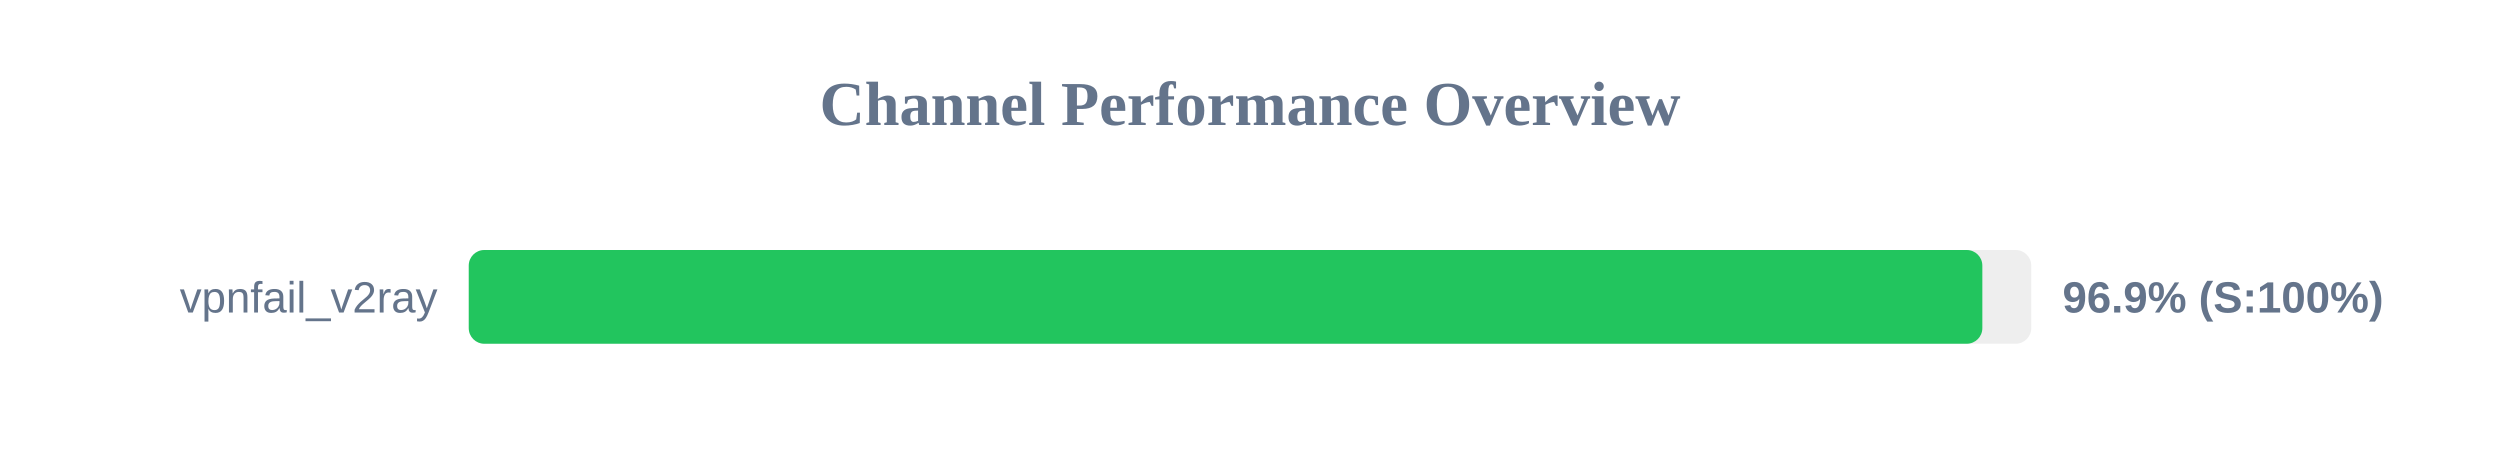
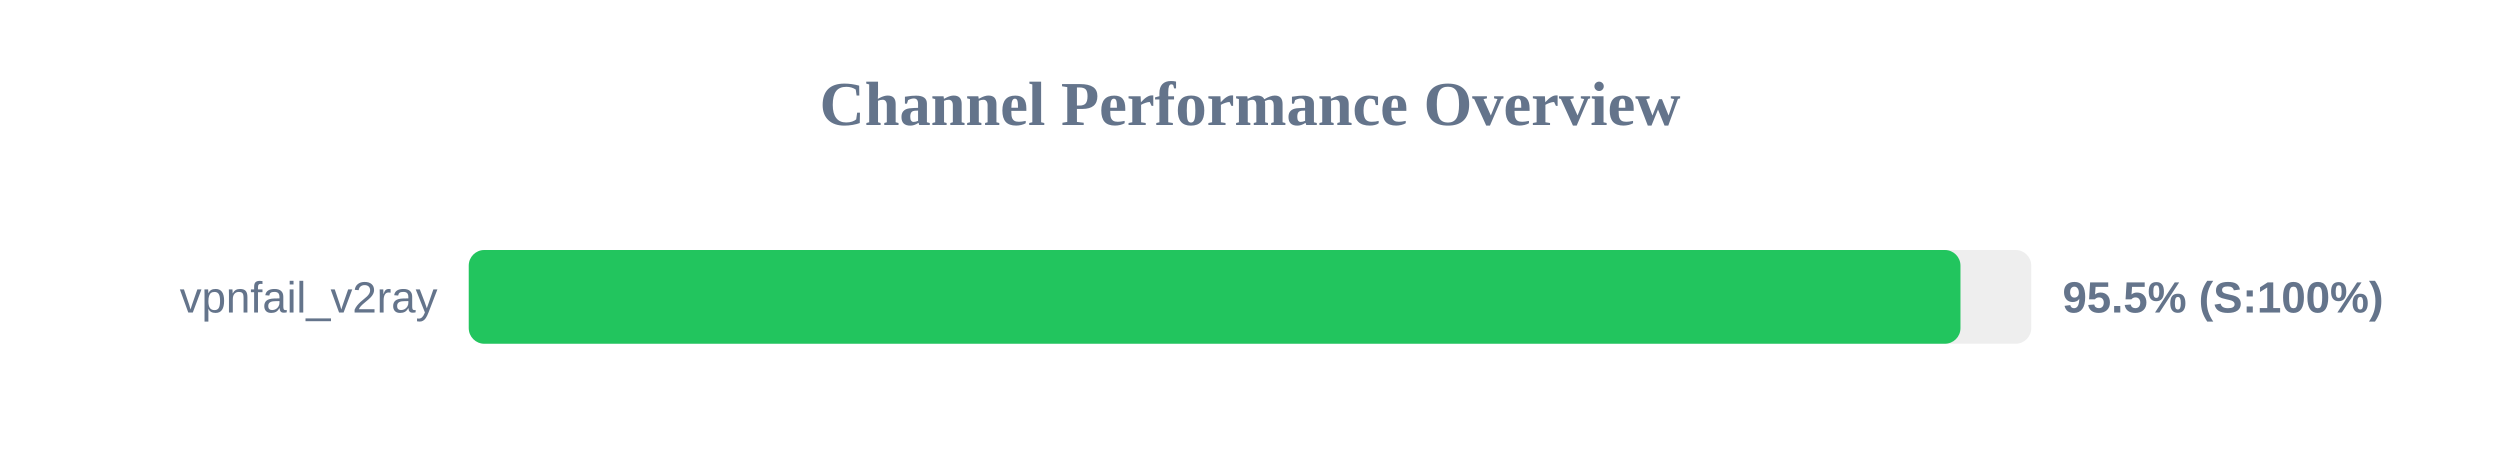
<svg xmlns="http://www.w3.org/2000/svg" width="800" height="150" version="1.1">
  <style>
        .row { font: 14px Arial; fill: #64748b; }
        .score { font: bold 14px Arial; fill: #64748b; }
    </style>
  <text x="400" y="40" text-anchor="middle" font-size="20px" font-weight="bold" fill="#64748b">Channel Performance Overview</text>
  <rect x="150" y="80" width="500" height="30" fill="#eee" rx="5" />
-   <rect x="150" y="80" width="484.35" height="30" fill="#22c55e" rx="5" />
+   <rect x="150" y="80" width="477.35" height="30" fill="#22c55e" rx="5" />
  <text x="140" y="100" text-anchor="end" class="row">vpnfail_v2ray</text>
-   <text x="660" y="100" text-anchor="start" class="score">96.9% (S:100%)</text>
+   <text x="660" y="100" text-anchor="start" class="score">95.5% (S:100%)</text>
</svg>
